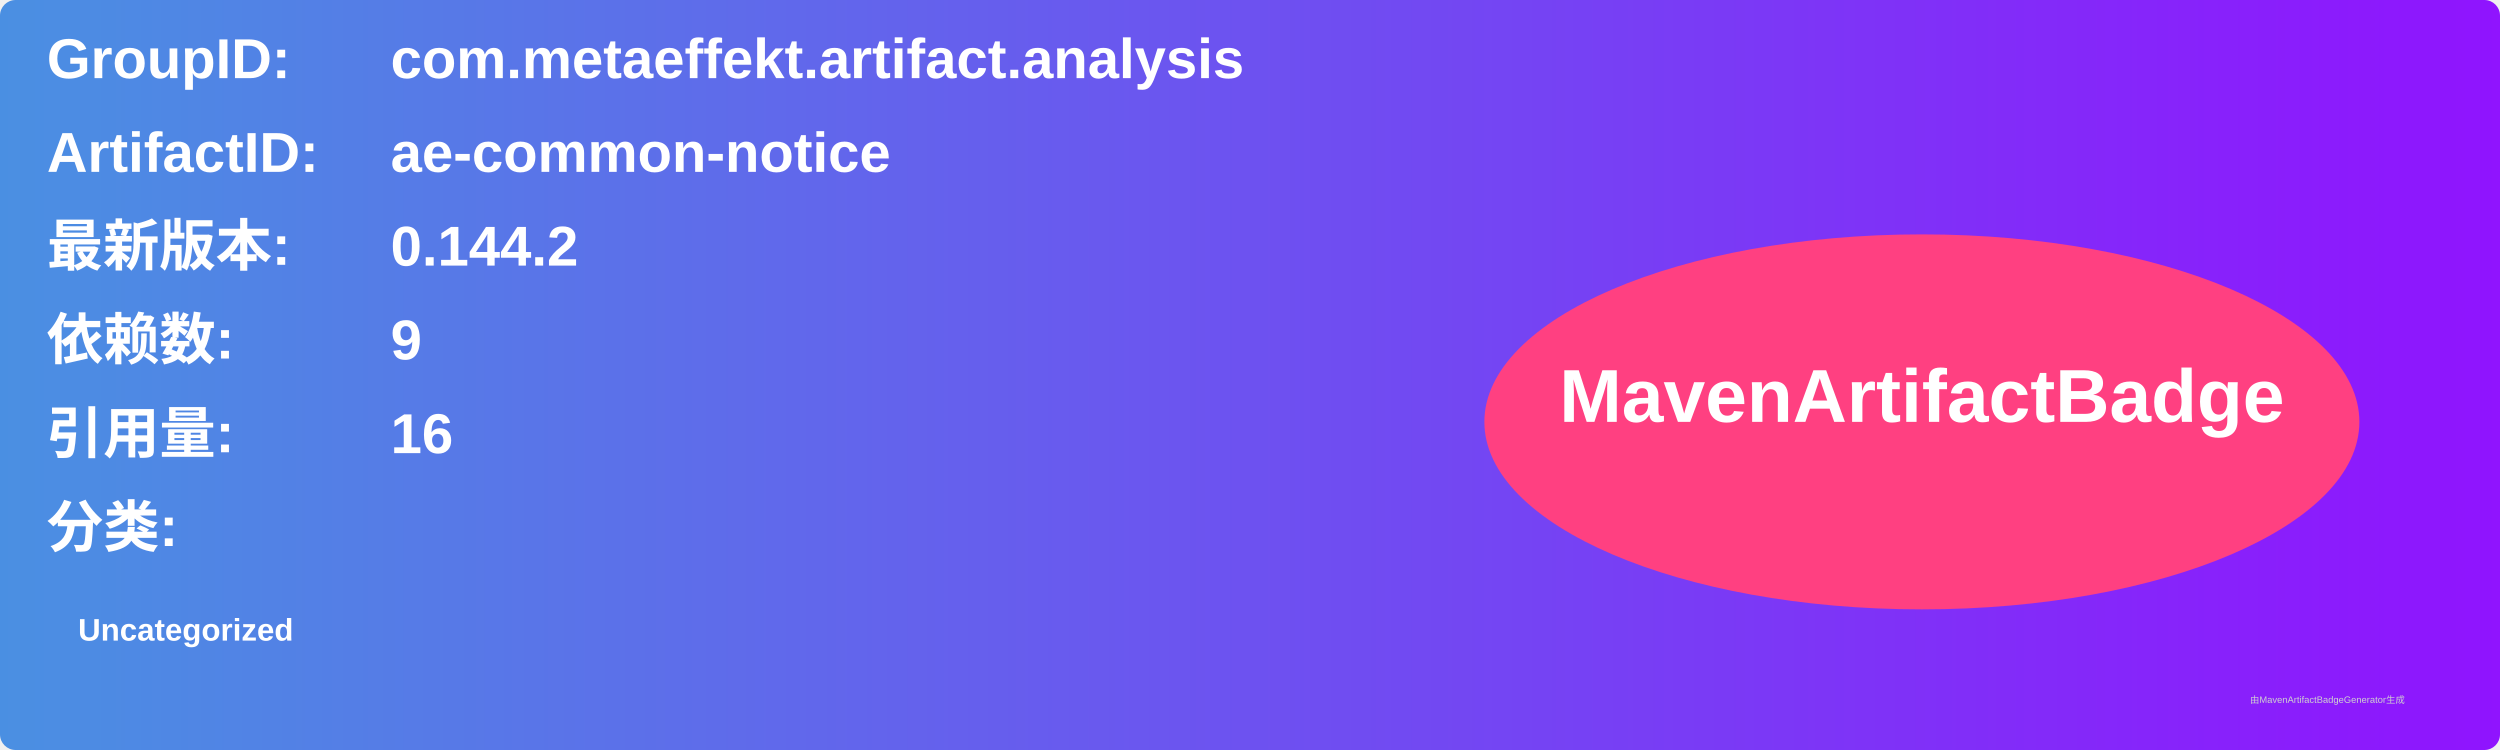
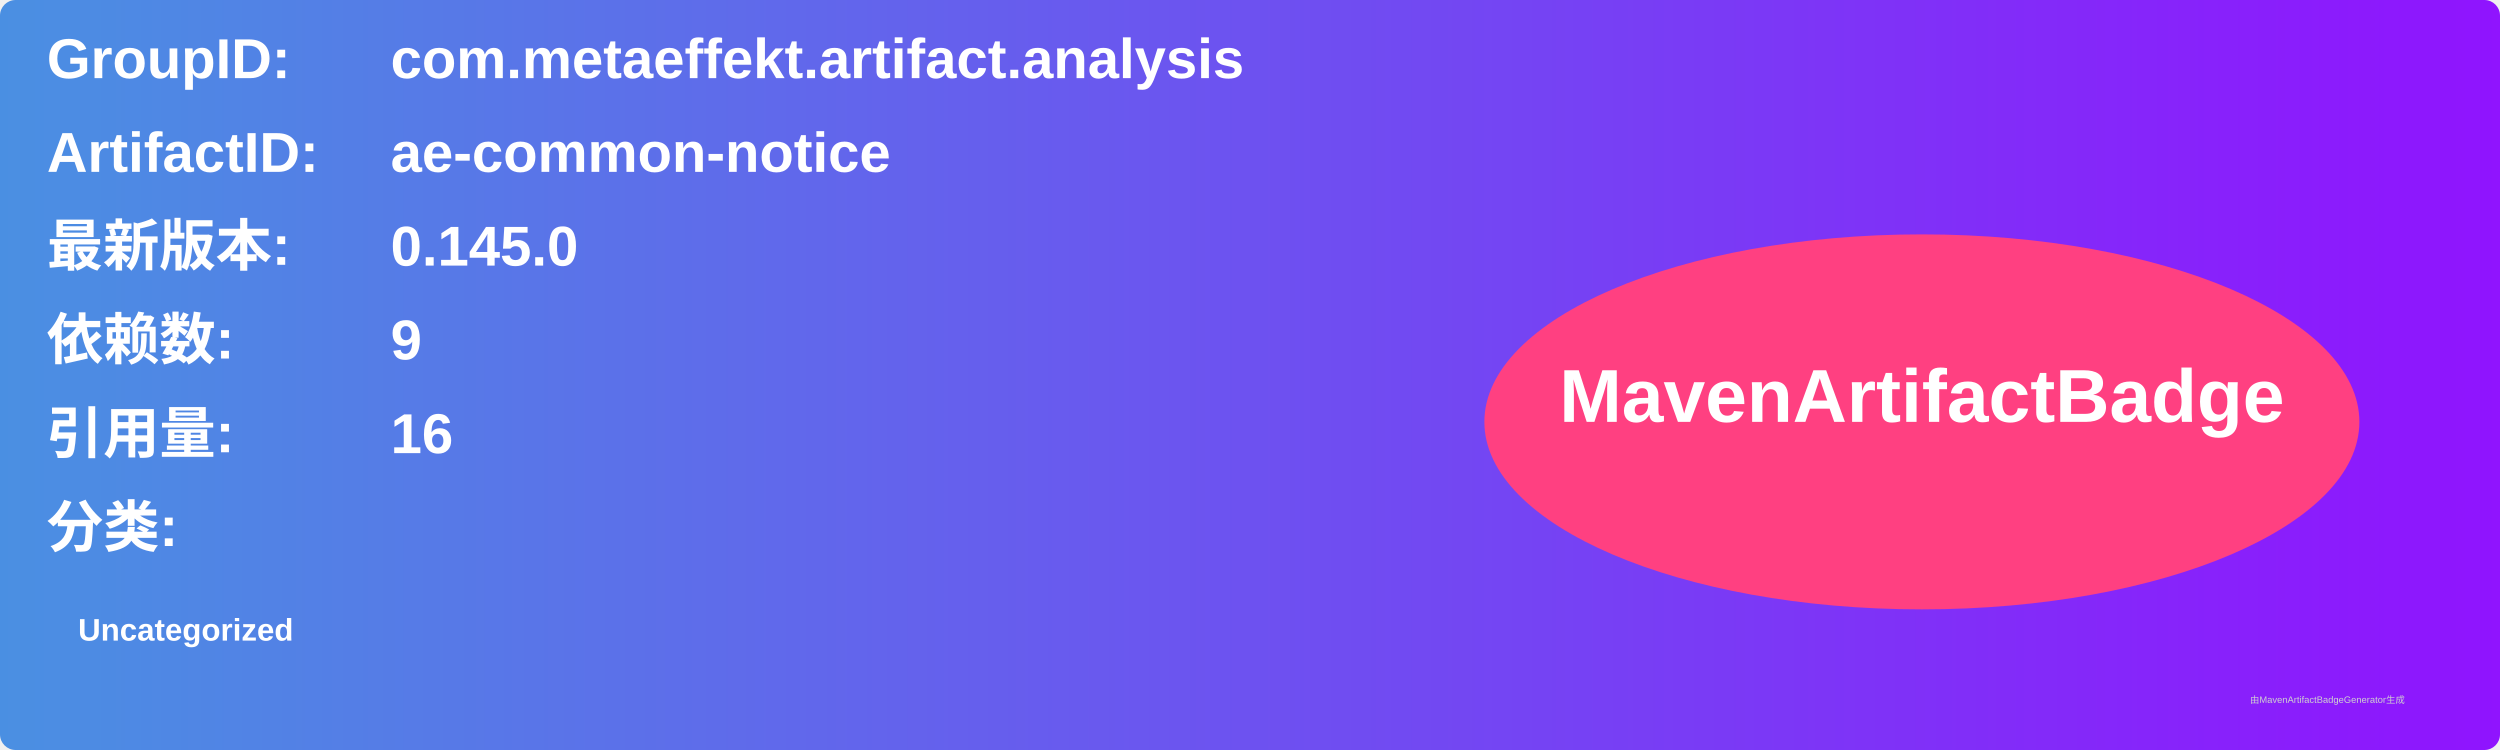
<svg xmlns="http://www.w3.org/2000/svg" width="800" height="240" viewBox="0 0 800 240">
  <linearGradient id="grad" x1="0%" y1="0%" x2="100%" y2="0%">
    <stop offset="0%" stop-color="#4a90e2" />
    <stop offset="100%" stop-color="#9013fe" />
  </linearGradient>
  <rect width="100%" height="100%" rx="5" ry="5" fill="url(#grad)" />
  <g transform="translate(15, 15)">
    <text x="0" y="10" font-family="Arial" font-size="18" fill="white" font-weight="bold" width="260">GroupID:</text>
    <text x="110" y="10" font-family="Arial" font-size="18" fill="white" font-weight="bold" width="460">com.metaeffekt.artifact.analysis</text>
    <text x="0" y="40" font-family="Arial" font-size="18" fill="white" font-weight="bold" width="260">ArtifactID:</text>
    <text x="110" y="40" font-family="Arial" font-size="18" fill="white" font-weight="bold" width="460">ae-common-notice</text>
    <text x="0" y="70" font-family="Arial" font-size="18" fill="white" font-weight="bold">最新版本:</text>
    <text x="110" y="70" font-family="Arial" font-size="18" fill="white" font-weight="bold">
-       <tspan font-weight="bold">0.144.2</tspan>
+       <tspan font-weight="bold">0.145.0</tspan>
    </text>
    <text x="0" y="100" font-family="Arial" font-size="18" fill="white" font-weight="bold">依赖数: </text>
    <text x="110" y="100" font-family="Arial" font-size="18" fill="white">
      <tspan font-weight="bold">9</tspan>
    </text>
    <text x="0" y="130" font-family="Arial" font-size="18" fill="white" font-weight="bold">引用量: </text>
    <text x="110" y="130" font-family="Arial" font-size="18" fill="white">
      <tspan font-weight="bold">16</tspan>
    </text>
    <text x="0" y="160" font-family="Arial" font-size="18" fill="white" font-weight="bold">分类:</text>
    <text x="10" y="190" font-family="Arial" font-size="10" fill="white">
      <tspan font-weight="bold">Uncategorized</tspan>
    </text>
    <ellipse cx="600" cy="120" rx="140" ry="60" fill="#ff4081" />
    <text x="600" y="120" text-anchor="middle" font-family="Arial" font-size="24" fill="white" font-weight="bold">MavenArtifactBadge</text>
  </g>
  <text x="720" y="225" font-family="Arial" font-size="3" fill="#d0d0d0">由MavenArtifactBadgeGenerator生成</text>
</svg>
